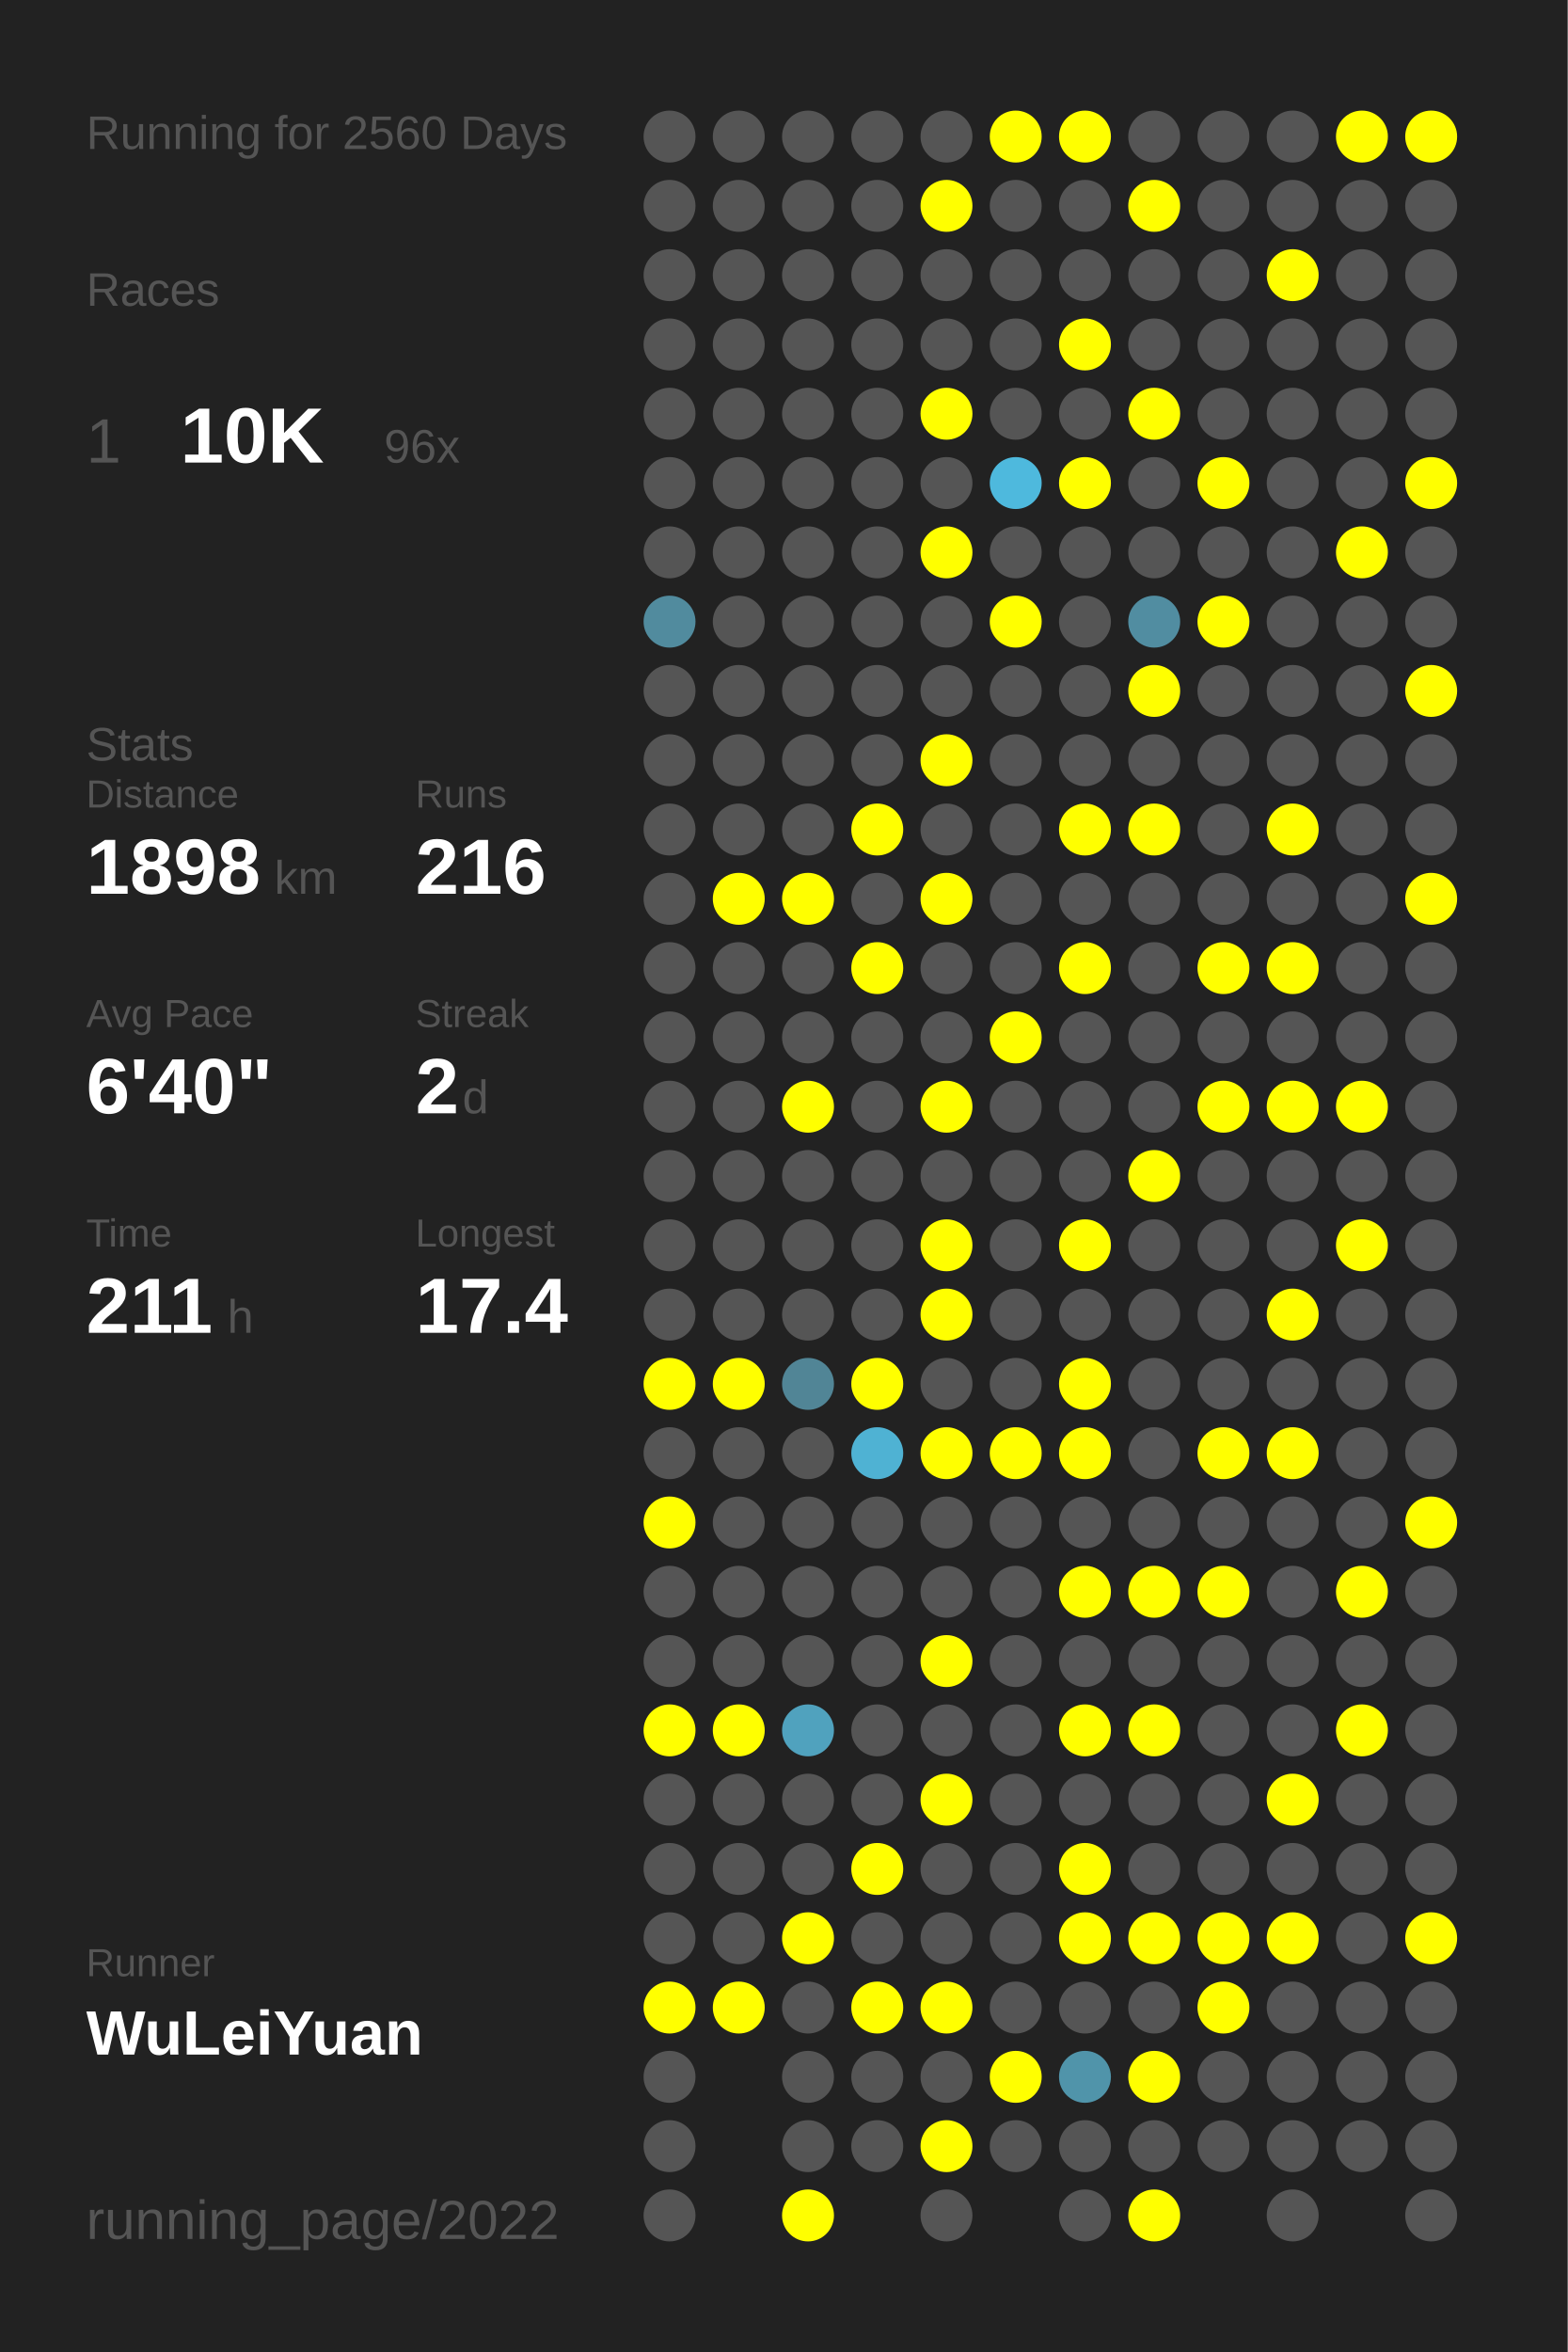
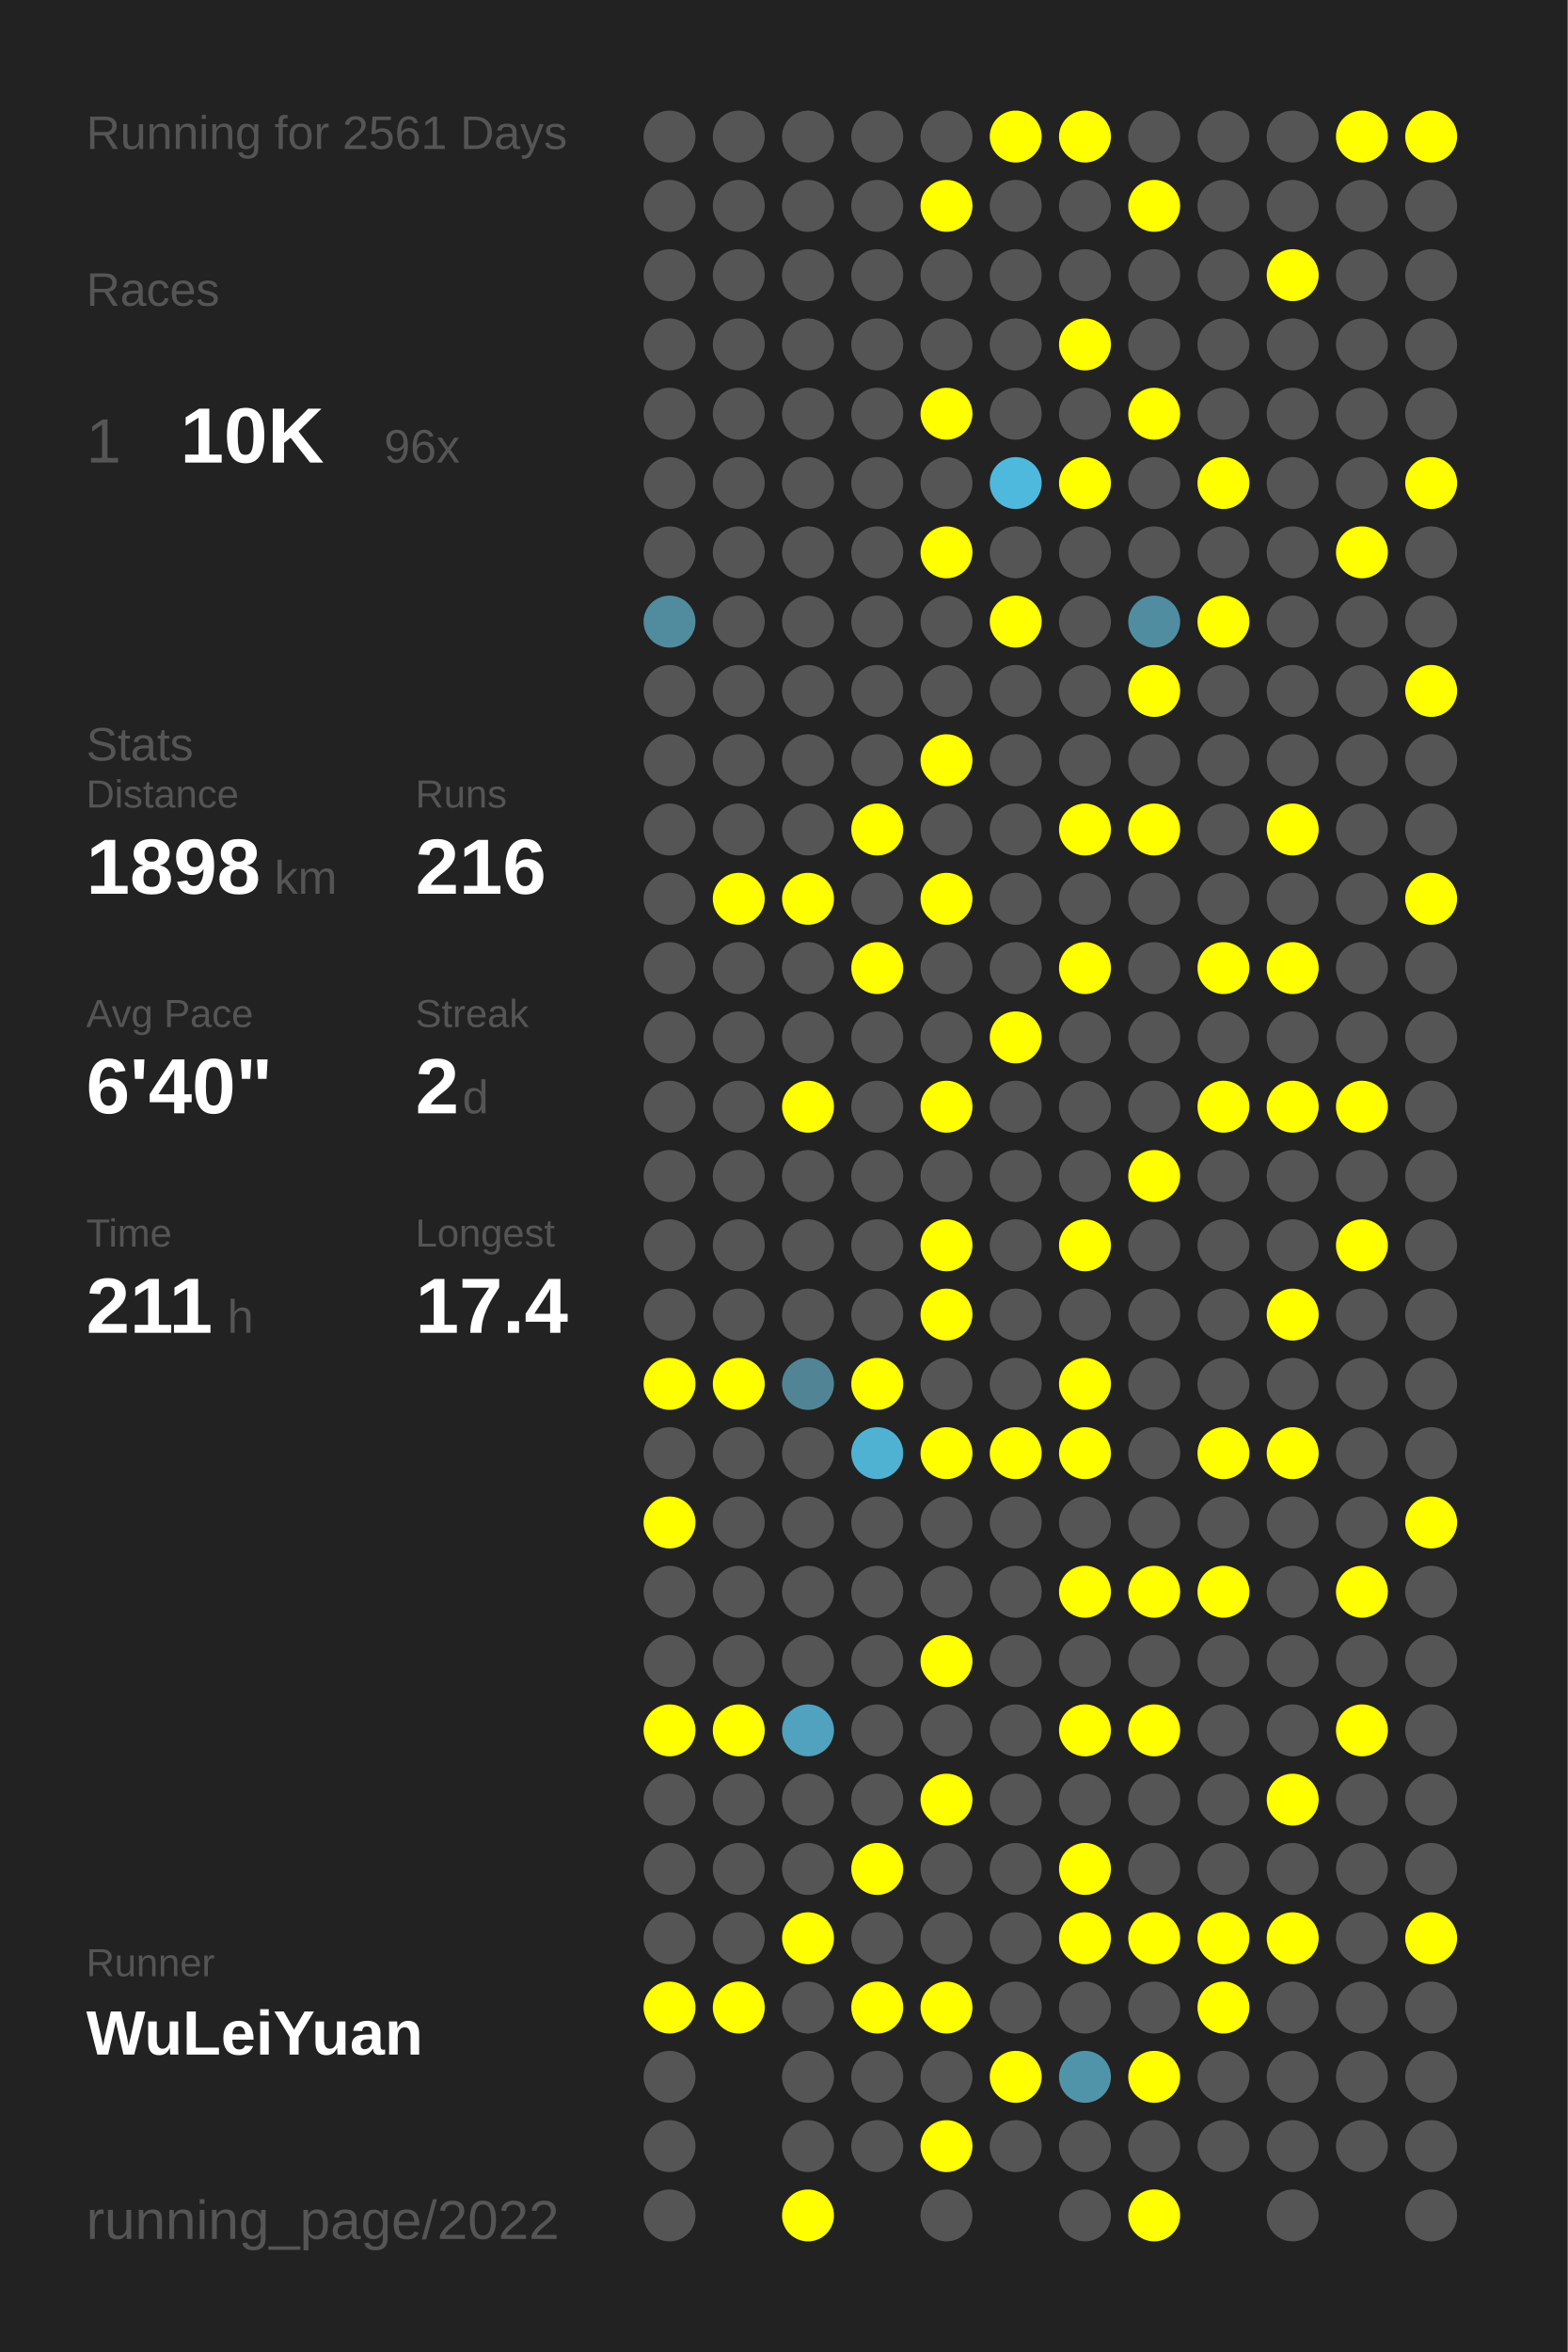
<svg xmlns="http://www.w3.org/2000/svg" baseProfile="full" height="300mm" version="1.1" viewBox="0,0,200,300" width="200mm">
  <defs />
  <rect fill="#222222" height="300" width="200" x="0" y="0" />
-   <text fill="#555555" style="font-size:6px; font-family:Arial;" x="11" y="19">Running for 2560 Days</text>
+   <text fill="#555555" style="font-size:6px; font-family:Arial;" x="11" y="19">Running for 2561 Days</text>
  <text fill="#555555" style="font-size:6px; font-family:Arial;" x="11" y="39">Races</text>
  <text fill="#555555" style="font-size:8px; font-family:Arial;" x="11" y="59">1</text>
  <text fill="#FFFFFF" style="font-size:10px; font-family:Arial; font-weight:bold;" x="23" y="59">10K</text>
  <text fill="#555555" style="font-size:6px; font-family:Arial;" x="49" y="59">96x</text>
  <text fill="#555555" style="font-size:6px; font-family:Arial;" x="11" y="97">Stats</text>
  <text fill="#555555" style="font-size:5px; font-family:Arial;" x="11" y="103">Distance</text>
  <text fill="#FFFFFF" style="font-size:10px; font-family:Arial; font-weight:bold;" x="11" y="114">1898</text>
  <text fill="#555555" style="font-size:6px; font-family:Arial;" x="35" y="114">km</text>
  <text fill="#555555" style="font-size:5px; font-family:Arial;" x="53" y="103">Runs</text>
  <text fill="#FFFFFF" style="font-size:10px; font-family:Arial; font-weight:bold;" x="53" y="114">216</text>
  <text fill="#555555" style="font-size:5px; font-family:Arial;" x="11" y="131">Avg Pace</text>
  <text fill="#FFFFFF" style="font-size:10px; font-family:Arial; font-weight:bold;" x="11" y="142">6'40"</text>
  <text fill="#555555" style="font-size:5px; font-family:Arial;" x="53" y="131">Streak</text>
  <text fill="#FFFFFF" style="font-size:10px; font-family:Arial; font-weight:bold;" x="53" y="142">2</text>
  <text fill="#555555" style="font-size:6px; font-family:Arial;" x="59" y="142">d</text>
  <text fill="#555555" style="font-size:5px; font-family:Arial;" x="11" y="159">Time</text>
  <text fill="#FFFFFF" style="font-size:10px; font-family:Arial; font-weight:bold;" x="11" y="170">211</text>
  <text fill="#555555" style="font-size:6px; font-family:Arial;" x="29" y="170">h</text>
  <text fill="#555555" style="font-size:5px; font-family:Arial;" x="53" y="159">Longest</text>
  <text fill="#FFFFFF" style="font-size:10px; font-family:Arial; font-weight:bold;" x="53" y="170">17.4</text>
  <text fill="#555555" style="font-size:5px; font-family:Arial;" x="11" y="252.065">Runner</text>
  <text fill="#FFFFFF" style="font-size:8px; font-family:Arial; font-weight:bold;" x="11" y="262.065">WuLeiYuan</text>
  <text fill="#555555" style="font-size:7px; font-family:Arial;" x="11" y="285.581">running_page/2022</text>
  <circle cx="85.417" cy="17.419" fill="#555555" r="3.312" />
  <circle cx="85.417" cy="26.258" fill="#555555" r="3.312" />
  <circle cx="85.417" cy="35.097" fill="#555555" r="3.312" />
  <circle cx="85.417" cy="43.935" fill="#555555" r="3.312" />
  <circle cx="85.417" cy="52.774" fill="#555555" r="3.312" />
  <circle cx="85.417" cy="61.613" fill="#555555" r="3.312" />
  <circle cx="85.417" cy="70.452" fill="#555555" r="3.312" />
  <circle cx="85.417" cy="79.29" fill="#518b9e" r="3.312" />
  <circle cx="85.417" cy="88.129" fill="#555555" r="3.312" />
  <circle cx="85.417" cy="96.968" fill="#555555" r="3.312" />
  <circle cx="85.417" cy="105.806" fill="#555555" r="3.312" />
  <circle cx="85.417" cy="114.645" fill="#555555" r="3.312" />
  <circle cx="85.417" cy="123.484" fill="#555555" r="3.312" />
  <circle cx="85.417" cy="132.323" fill="#555555" r="3.312" />
  <circle cx="85.417" cy="141.161" fill="#555555" r="3.312" />
  <circle cx="85.417" cy="150" fill="#555555" r="3.312" />
  <circle cx="85.417" cy="158.839" fill="#555555" r="3.312" />
  <circle cx="85.417" cy="167.677" fill="#555555" r="3.312" />
  <circle cx="85.417" cy="176.516" fill="#FFFF00" r="3.312" />
  <circle cx="85.417" cy="185.355" fill="#555555" r="3.312" />
  <circle cx="85.417" cy="194.194" fill="#FFFF00" r="3.312" />
  <circle cx="85.417" cy="203.032" fill="#555555" r="3.312" />
  <circle cx="85.417" cy="211.871" fill="#555555" r="3.312" />
  <circle cx="85.417" cy="220.71" fill="#FFFF00" r="3.312" />
  <circle cx="85.417" cy="229.548" fill="#555555" r="3.312" />
  <circle cx="85.417" cy="238.387" fill="#555555" r="3.312" />
  <circle cx="85.417" cy="247.226" fill="#555555" r="3.312" />
  <circle cx="85.417" cy="256.065" fill="#FFFF00" r="3.312" />
  <circle cx="85.417" cy="264.903" fill="#555555" r="3.312" />
  <circle cx="85.417" cy="273.742" fill="#555555" r="3.312" />
  <circle cx="85.417" cy="282.581" fill="#555555" r="3.312" />
  <circle cx="94.25" cy="17.419" fill="#555555" r="3.312" />
  <circle cx="94.25" cy="26.258" fill="#555555" r="3.312" />
  <circle cx="94.25" cy="35.097" fill="#555555" r="3.312" />
  <circle cx="94.25" cy="43.935" fill="#555555" r="3.312" />
  <circle cx="94.25" cy="52.774" fill="#555555" r="3.312" />
  <circle cx="94.25" cy="61.613" fill="#555555" r="3.312" />
  <circle cx="94.25" cy="70.452" fill="#555555" r="3.312" />
  <circle cx="94.25" cy="79.29" fill="#555555" r="3.312" />
  <circle cx="94.25" cy="88.129" fill="#555555" r="3.312" />
  <circle cx="94.25" cy="96.968" fill="#555555" r="3.312" />
  <circle cx="94.25" cy="105.806" fill="#555555" r="3.312" />
  <circle cx="94.25" cy="114.645" fill="#FFFF00" r="3.312" />
  <circle cx="94.25" cy="123.484" fill="#555555" r="3.312" />
  <circle cx="94.25" cy="132.323" fill="#555555" r="3.312" />
  <circle cx="94.25" cy="141.161" fill="#555555" r="3.312" />
  <circle cx="94.25" cy="150" fill="#555555" r="3.312" />
  <circle cx="94.25" cy="158.839" fill="#555555" r="3.312" />
  <circle cx="94.25" cy="167.677" fill="#555555" r="3.312" />
  <circle cx="94.25" cy="176.516" fill="#FFFF00" r="3.312" />
  <circle cx="94.25" cy="185.355" fill="#555555" r="3.312" />
  <circle cx="94.25" cy="194.194" fill="#555555" r="3.312" />
  <circle cx="94.25" cy="203.032" fill="#555555" r="3.312" />
  <circle cx="94.25" cy="211.871" fill="#555555" r="3.312" />
  <circle cx="94.25" cy="220.71" fill="#FFFF00" r="3.312" />
  <circle cx="94.25" cy="229.548" fill="#555555" r="3.312" />
  <circle cx="94.25" cy="238.387" fill="#555555" r="3.312" />
  <circle cx="94.25" cy="247.226" fill="#555555" r="3.312" />
  <circle cx="94.25" cy="256.065" fill="#FFFF00" r="3.312" />
  <circle cx="103.083" cy="17.419" fill="#555555" r="3.312" />
  <circle cx="103.083" cy="26.258" fill="#555555" r="3.312" />
  <circle cx="103.083" cy="35.097" fill="#555555" r="3.312" />
  <circle cx="103.083" cy="43.935" fill="#555555" r="3.312" />
  <circle cx="103.083" cy="52.774" fill="#555555" r="3.312" />
  <circle cx="103.083" cy="61.613" fill="#555555" r="3.312" />
  <circle cx="103.083" cy="70.452" fill="#555555" r="3.312" />
  <circle cx="103.083" cy="79.29" fill="#555555" r="3.312" />
  <circle cx="103.083" cy="88.129" fill="#555555" r="3.312" />
  <circle cx="103.083" cy="96.968" fill="#555555" r="3.312" />
  <circle cx="103.083" cy="105.806" fill="#555555" r="3.312" />
  <circle cx="103.083" cy="114.645" fill="#FFFF00" r="3.312" />
  <circle cx="103.083" cy="123.484" fill="#555555" r="3.312" />
  <circle cx="103.083" cy="132.323" fill="#555555" r="3.312" />
  <circle cx="103.083" cy="141.161" fill="#FFFF00" r="3.312" />
  <circle cx="103.083" cy="150" fill="#555555" r="3.312" />
  <circle cx="103.083" cy="158.839" fill="#555555" r="3.312" />
  <circle cx="103.083" cy="167.677" fill="#555555" r="3.312" />
  <circle cx="103.083" cy="176.516" fill="#518596" r="3.312" />
  <circle cx="103.083" cy="185.355" fill="#555555" r="3.312" />
  <circle cx="103.083" cy="194.194" fill="#555555" r="3.312" />
  <circle cx="103.083" cy="203.032" fill="#555555" r="3.312" />
  <circle cx="103.083" cy="211.871" fill="#555555" r="3.312" />
  <circle cx="103.083" cy="220.71" fill="#50a2be" r="3.312" />
  <circle cx="103.083" cy="229.548" fill="#555555" r="3.312" />
  <circle cx="103.083" cy="238.387" fill="#555555" r="3.312" />
  <circle cx="103.083" cy="247.226" fill="#FFFF00" r="3.312" />
  <circle cx="103.083" cy="256.065" fill="#555555" r="3.312" />
  <circle cx="103.083" cy="264.903" fill="#555555" r="3.312" />
  <circle cx="103.083" cy="273.742" fill="#555555" r="3.312" />
  <circle cx="103.083" cy="282.581" fill="#FFFF00" r="3.312" />
  <circle cx="111.917" cy="17.419" fill="#555555" r="3.312" />
  <circle cx="111.917" cy="26.258" fill="#555555" r="3.312" />
  <circle cx="111.917" cy="35.097" fill="#555555" r="3.312" />
  <circle cx="111.917" cy="43.935" fill="#555555" r="3.312" />
  <circle cx="111.917" cy="52.774" fill="#555555" r="3.312" />
  <circle cx="111.917" cy="61.613" fill="#555555" r="3.312" />
  <circle cx="111.917" cy="70.452" fill="#555555" r="3.312" />
  <circle cx="111.917" cy="79.29" fill="#555555" r="3.312" />
  <circle cx="111.917" cy="88.129" fill="#555555" r="3.312" />
  <circle cx="111.917" cy="96.968" fill="#555555" r="3.312" />
  <circle cx="111.917" cy="105.806" fill="#FFFF00" r="3.312" />
  <circle cx="111.917" cy="114.645" fill="#555555" r="3.312" />
  <circle cx="111.917" cy="123.484" fill="#FFFF00" r="3.312" />
  <circle cx="111.917" cy="132.323" fill="#555555" r="3.312" />
  <circle cx="111.917" cy="141.161" fill="#555555" r="3.312" />
  <circle cx="111.917" cy="150" fill="#555555" r="3.312" />
  <circle cx="111.917" cy="158.839" fill="#555555" r="3.312" />
  <circle cx="111.917" cy="167.677" fill="#555555" r="3.312" />
  <circle cx="111.917" cy="176.516" fill="#FFFF00" r="3.312" />
  <circle cx="111.917" cy="185.355" fill="#4fb2d3" r="3.312" />
  <circle cx="111.917" cy="194.194" fill="#555555" r="3.312" />
  <circle cx="111.917" cy="203.032" fill="#555555" r="3.312" />
  <circle cx="111.917" cy="211.871" fill="#555555" r="3.312" />
  <circle cx="111.917" cy="220.71" fill="#555555" r="3.312" />
  <circle cx="111.917" cy="229.548" fill="#555555" r="3.312" />
  <circle cx="111.917" cy="238.387" fill="#FFFF00" r="3.312" />
  <circle cx="111.917" cy="247.226" fill="#555555" r="3.312" />
  <circle cx="111.917" cy="256.065" fill="#FFFF00" r="3.312" />
  <circle cx="111.917" cy="264.903" fill="#555555" r="3.312" />
  <circle cx="111.917" cy="273.742" fill="#555555" r="3.312" />
  <circle cx="120.75" cy="17.419" fill="#555555" r="3.312" />
  <circle cx="120.75" cy="26.258" fill="#FFFF00" r="3.312" />
  <circle cx="120.75" cy="35.097" fill="#555555" r="3.312" />
  <circle cx="120.75" cy="43.935" fill="#555555" r="3.312" />
  <circle cx="120.75" cy="52.774" fill="#FFFF00" r="3.312" />
  <circle cx="120.75" cy="61.613" fill="#555555" r="3.312" />
  <circle cx="120.75" cy="70.452" fill="#FFFF00" r="3.312" />
  <circle cx="120.75" cy="79.29" fill="#555555" r="3.312" />
  <circle cx="120.75" cy="88.129" fill="#555555" r="3.312" />
  <circle cx="120.75" cy="96.968" fill="#FFFF00" r="3.312" />
  <circle cx="120.75" cy="105.806" fill="#555555" r="3.312" />
  <circle cx="120.75" cy="114.645" fill="#FFFF00" r="3.312" />
  <circle cx="120.75" cy="123.484" fill="#555555" r="3.312" />
  <circle cx="120.75" cy="132.323" fill="#555555" r="3.312" />
  <circle cx="120.75" cy="141.161" fill="#FFFF00" r="3.312" />
  <circle cx="120.75" cy="150" fill="#555555" r="3.312" />
  <circle cx="120.75" cy="158.839" fill="#FFFF00" r="3.312" />
  <circle cx="120.75" cy="167.677" fill="#FFFF00" r="3.312" />
  <circle cx="120.75" cy="176.516" fill="#555555" r="3.312" />
  <circle cx="120.75" cy="185.355" fill="#FFFF00" r="3.312" />
  <circle cx="120.75" cy="194.194" fill="#555555" r="3.312" />
  <circle cx="120.75" cy="203.032" fill="#555555" r="3.312" />
  <circle cx="120.75" cy="211.871" fill="#FFFF00" r="3.312" />
  <circle cx="120.75" cy="220.71" fill="#555555" r="3.312" />
  <circle cx="120.75" cy="229.548" fill="#FFFF00" r="3.312" />
  <circle cx="120.75" cy="238.387" fill="#555555" r="3.312" />
  <circle cx="120.75" cy="247.226" fill="#555555" r="3.312" />
  <circle cx="120.75" cy="256.065" fill="#FFFF00" r="3.312" />
  <circle cx="120.75" cy="264.903" fill="#555555" r="3.312" />
  <circle cx="120.75" cy="273.742" fill="#FFFF00" r="3.312" />
  <circle cx="120.75" cy="282.581" fill="#555555" r="3.312" />
  <circle cx="129.583" cy="17.419" fill="#FFFF00" r="3.312" />
  <circle cx="129.583" cy="26.258" fill="#555555" r="3.312" />
  <circle cx="129.583" cy="35.097" fill="#555555" r="3.312" />
  <circle cx="129.583" cy="43.935" fill="#555555" r="3.312" />
  <circle cx="129.583" cy="52.774" fill="#555555" r="3.312" />
  <circle cx="129.583" cy="61.613" fill="#4eb9dd" r="3.312" />
  <circle cx="129.583" cy="70.452" fill="#555555" r="3.312" />
  <circle cx="129.583" cy="79.29" fill="#FFFF00" r="3.312" />
  <circle cx="129.583" cy="88.129" fill="#555555" r="3.312" />
  <circle cx="129.583" cy="96.968" fill="#555555" r="3.312" />
  <circle cx="129.583" cy="105.806" fill="#555555" r="3.312" />
  <circle cx="129.583" cy="114.645" fill="#555555" r="3.312" />
  <circle cx="129.583" cy="123.484" fill="#555555" r="3.312" />
  <circle cx="129.583" cy="132.323" fill="#FFFF00" r="3.312" />
  <circle cx="129.583" cy="141.161" fill="#555555" r="3.312" />
  <circle cx="129.583" cy="150" fill="#555555" r="3.312" />
  <circle cx="129.583" cy="158.839" fill="#555555" r="3.312" />
  <circle cx="129.583" cy="167.677" fill="#555555" r="3.312" />
  <circle cx="129.583" cy="176.516" fill="#555555" r="3.312" />
  <circle cx="129.583" cy="185.355" fill="#FFFF00" r="3.312" />
  <circle cx="129.583" cy="194.194" fill="#555555" r="3.312" />
  <circle cx="129.583" cy="203.032" fill="#555555" r="3.312" />
  <circle cx="129.583" cy="211.871" fill="#555555" r="3.312" />
  <circle cx="129.583" cy="220.71" fill="#555555" r="3.312" />
  <circle cx="129.583" cy="229.548" fill="#555555" r="3.312" />
  <circle cx="129.583" cy="238.387" fill="#555555" r="3.312" />
  <circle cx="129.583" cy="247.226" fill="#555555" r="3.312" />
  <circle cx="129.583" cy="256.065" fill="#555555" r="3.312" />
  <circle cx="129.583" cy="264.903" fill="#FFFF00" r="3.312" />
  <circle cx="129.583" cy="273.742" fill="#555555" r="3.312" />
  <circle cx="138.417" cy="17.419" fill="#FFFF00" r="3.312" />
  <circle cx="138.417" cy="26.258" fill="#555555" r="3.312" />
  <circle cx="138.417" cy="35.097" fill="#555555" r="3.312" />
  <circle cx="138.417" cy="43.935" fill="#FFFF00" r="3.312" />
  <circle cx="138.417" cy="52.774" fill="#555555" r="3.312" />
  <circle cx="138.417" cy="61.613" fill="#FFFF00" r="3.312" />
  <circle cx="138.417" cy="70.452" fill="#555555" r="3.312" />
  <circle cx="138.417" cy="79.29" fill="#555555" r="3.312" />
  <circle cx="138.417" cy="88.129" fill="#555555" r="3.312" />
  <circle cx="138.417" cy="96.968" fill="#555555" r="3.312" />
  <circle cx="138.417" cy="105.806" fill="#FFFF00" r="3.312" />
  <circle cx="138.417" cy="114.645" fill="#555555" r="3.312" />
  <circle cx="138.417" cy="123.484" fill="#FFFF00" r="3.312" />
  <circle cx="138.417" cy="132.323" fill="#555555" r="3.312" />
  <circle cx="138.417" cy="141.161" fill="#555555" r="3.312" />
  <circle cx="138.417" cy="150" fill="#555555" r="3.312" />
  <circle cx="138.417" cy="158.839" fill="#FFFF00" r="3.312" />
  <circle cx="138.417" cy="167.677" fill="#555555" r="3.312" />
  <circle cx="138.417" cy="176.516" fill="#FFFF00" r="3.312" />
  <circle cx="138.417" cy="185.355" fill="#FFFF00" r="3.312" />
  <circle cx="138.417" cy="194.194" fill="#555555" r="3.312" />
  <circle cx="138.417" cy="203.032" fill="#FFFF00" r="3.312" />
  <circle cx="138.417" cy="211.871" fill="#555555" r="3.312" />
  <circle cx="138.417" cy="220.71" fill="#FFFF00" r="3.312" />
  <circle cx="138.417" cy="229.548" fill="#555555" r="3.312" />
  <circle cx="138.417" cy="238.387" fill="#FFFF00" r="3.312" />
  <circle cx="138.417" cy="247.226" fill="#FFFF00" r="3.312" />
  <circle cx="138.417" cy="256.065" fill="#555555" r="3.312" />
  <circle cx="138.417" cy="264.903" fill="#5094aa" r="3.312" />
  <circle cx="138.417" cy="273.742" fill="#555555" r="3.312" />
  <circle cx="138.417" cy="282.581" fill="#555555" r="3.312" />
  <circle cx="147.25" cy="17.419" fill="#555555" r="3.312" />
  <circle cx="147.25" cy="26.258" fill="#FFFF00" r="3.312" />
  <circle cx="147.25" cy="35.097" fill="#555555" r="3.312" />
  <circle cx="147.25" cy="43.935" fill="#555555" r="3.312" />
  <circle cx="147.25" cy="52.774" fill="#FFFF00" r="3.312" />
  <circle cx="147.25" cy="61.613" fill="#555555" r="3.312" />
  <circle cx="147.25" cy="70.452" fill="#555555" r="3.312" />
  <circle cx="147.25" cy="79.29" fill="#518da1" r="3.312" />
  <circle cx="147.25" cy="88.129" fill="#FFFF00" r="3.312" />
  <circle cx="147.25" cy="96.968" fill="#555555" r="3.312" />
  <circle cx="147.25" cy="105.806" fill="#FFFF00" r="3.312" />
  <circle cx="147.25" cy="114.645" fill="#555555" r="3.312" />
  <circle cx="147.25" cy="123.484" fill="#555555" r="3.312" />
  <circle cx="147.25" cy="132.323" fill="#555555" r="3.312" />
  <circle cx="147.25" cy="141.161" fill="#555555" r="3.312" />
  <circle cx="147.25" cy="150" fill="#FFFF00" r="3.312" />
  <circle cx="147.25" cy="158.839" fill="#555555" r="3.312" />
  <circle cx="147.25" cy="167.677" fill="#555555" r="3.312" />
  <circle cx="147.25" cy="176.516" fill="#555555" r="3.312" />
  <circle cx="147.25" cy="185.355" fill="#555555" r="3.312" />
  <circle cx="147.25" cy="194.194" fill="#555555" r="3.312" />
  <circle cx="147.25" cy="203.032" fill="#FFFF00" r="3.312" />
  <circle cx="147.25" cy="211.871" fill="#555555" r="3.312" />
  <circle cx="147.25" cy="220.71" fill="#FFFF00" r="3.312" />
  <circle cx="147.25" cy="229.548" fill="#555555" r="3.312" />
  <circle cx="147.25" cy="238.387" fill="#555555" r="3.312" />
  <circle cx="147.25" cy="247.226" fill="#FFFF00" r="3.312" />
  <circle cx="147.25" cy="256.065" fill="#555555" r="3.312" />
  <circle cx="147.25" cy="264.903" fill="#FFFF00" r="3.312" />
  <circle cx="147.25" cy="273.742" fill="#555555" r="3.312" />
  <circle cx="147.25" cy="282.581" fill="#FFFF00" r="3.312" />
  <circle cx="156.083" cy="17.419" fill="#555555" r="3.312" />
  <circle cx="156.083" cy="26.258" fill="#555555" r="3.312" />
  <circle cx="156.083" cy="35.097" fill="#555555" r="3.312" />
  <circle cx="156.083" cy="43.935" fill="#555555" r="3.312" />
  <circle cx="156.083" cy="52.774" fill="#555555" r="3.312" />
  <circle cx="156.083" cy="61.613" fill="#FFFF00" r="3.312" />
  <circle cx="156.083" cy="70.452" fill="#555555" r="3.312" />
  <circle cx="156.083" cy="79.29" fill="#FFFF00" r="3.312" />
  <circle cx="156.083" cy="88.129" fill="#555555" r="3.312" />
  <circle cx="156.083" cy="96.968" fill="#555555" r="3.312" />
  <circle cx="156.083" cy="105.806" fill="#555555" r="3.312" />
  <circle cx="156.083" cy="114.645" fill="#555555" r="3.312" />
  <circle cx="156.083" cy="123.484" fill="#FFFF00" r="3.312" />
  <circle cx="156.083" cy="132.323" fill="#555555" r="3.312" />
  <circle cx="156.083" cy="141.161" fill="#FFFF00" r="3.312" />
  <circle cx="156.083" cy="150" fill="#555555" r="3.312" />
  <circle cx="156.083" cy="158.839" fill="#555555" r="3.312" />
  <circle cx="156.083" cy="167.677" fill="#555555" r="3.312" />
  <circle cx="156.083" cy="176.516" fill="#555555" r="3.312" />
  <circle cx="156.083" cy="185.355" fill="#FFFF00" r="3.312" />
  <circle cx="156.083" cy="194.194" fill="#555555" r="3.312" />
  <circle cx="156.083" cy="203.032" fill="#FFFF00" r="3.312" />
  <circle cx="156.083" cy="211.871" fill="#555555" r="3.312" />
  <circle cx="156.083" cy="220.71" fill="#555555" r="3.312" />
  <circle cx="156.083" cy="229.548" fill="#555555" r="3.312" />
  <circle cx="156.083" cy="238.387" fill="#555555" r="3.312" />
  <circle cx="156.083" cy="247.226" fill="#FFFF00" r="3.312" />
  <circle cx="156.083" cy="256.065" fill="#FFFF00" r="3.312" />
  <circle cx="156.083" cy="264.903" fill="#555555" r="3.312" />
  <circle cx="156.083" cy="273.742" fill="#555555" r="3.312" />
  <circle cx="164.917" cy="17.419" fill="#555555" r="3.312" />
  <circle cx="164.917" cy="26.258" fill="#555555" r="3.312" />
  <circle cx="164.917" cy="35.097" fill="#FFFF00" r="3.312" />
  <circle cx="164.917" cy="43.935" fill="#555555" r="3.312" />
  <circle cx="164.917" cy="52.774" fill="#555555" r="3.312" />
  <circle cx="164.917" cy="61.613" fill="#555555" r="3.312" />
  <circle cx="164.917" cy="70.452" fill="#555555" r="3.312" />
  <circle cx="164.917" cy="79.29" fill="#555555" r="3.312" />
  <circle cx="164.917" cy="88.129" fill="#555555" r="3.312" />
  <circle cx="164.917" cy="96.968" fill="#555555" r="3.312" />
  <circle cx="164.917" cy="105.806" fill="#FFFF00" r="3.312" />
  <circle cx="164.917" cy="114.645" fill="#555555" r="3.312" />
  <circle cx="164.917" cy="123.484" fill="#FFFF00" r="3.312" />
  <circle cx="164.917" cy="132.323" fill="#555555" r="3.312" />
  <circle cx="164.917" cy="141.161" fill="#FFFF00" r="3.312" />
  <circle cx="164.917" cy="150" fill="#555555" r="3.312" />
  <circle cx="164.917" cy="158.839" fill="#555555" r="3.312" />
  <circle cx="164.917" cy="167.677" fill="#FFFF00" r="3.312" />
  <circle cx="164.917" cy="176.516" fill="#555555" r="3.312" />
  <circle cx="164.917" cy="185.355" fill="#FFFF00" r="3.312" />
  <circle cx="164.917" cy="194.194" fill="#555555" r="3.312" />
  <circle cx="164.917" cy="203.032" fill="#555555" r="3.312" />
  <circle cx="164.917" cy="211.871" fill="#555555" r="3.312" />
  <circle cx="164.917" cy="220.71" fill="#555555" r="3.312" />
  <circle cx="164.917" cy="229.548" fill="#FFFF00" r="3.312" />
  <circle cx="164.917" cy="238.387" fill="#555555" r="3.312" />
  <circle cx="164.917" cy="247.226" fill="#FFFF00" r="3.312" />
  <circle cx="164.917" cy="256.065" fill="#555555" r="3.312" />
  <circle cx="164.917" cy="264.903" fill="#555555" r="3.312" />
  <circle cx="164.917" cy="273.742" fill="#555555" r="3.312" />
  <circle cx="164.917" cy="282.581" fill="#555555" r="3.312" />
  <circle cx="173.75" cy="17.419" fill="#FFFF00" r="3.312" />
  <circle cx="173.75" cy="26.258" fill="#555555" r="3.312" />
  <circle cx="173.75" cy="35.097" fill="#555555" r="3.312" />
  <circle cx="173.75" cy="43.935" fill="#555555" r="3.312" />
  <circle cx="173.75" cy="52.774" fill="#555555" r="3.312" />
  <circle cx="173.75" cy="61.613" fill="#555555" r="3.312" />
  <circle cx="173.75" cy="70.452" fill="#FFFF00" r="3.312" />
  <circle cx="173.75" cy="79.29" fill="#555555" r="3.312" />
  <circle cx="173.75" cy="88.129" fill="#555555" r="3.312" />
  <circle cx="173.75" cy="96.968" fill="#555555" r="3.312" />
  <circle cx="173.75" cy="105.806" fill="#555555" r="3.312" />
  <circle cx="173.75" cy="114.645" fill="#555555" r="3.312" />
  <circle cx="173.75" cy="123.484" fill="#555555" r="3.312" />
  <circle cx="173.75" cy="132.323" fill="#555555" r="3.312" />
  <circle cx="173.75" cy="141.161" fill="#FFFF00" r="3.312" />
  <circle cx="173.75" cy="150" fill="#555555" r="3.312" />
  <circle cx="173.75" cy="158.839" fill="#FFFF00" r="3.312" />
  <circle cx="173.75" cy="167.677" fill="#555555" r="3.312" />
  <circle cx="173.75" cy="176.516" fill="#555555" r="3.312" />
  <circle cx="173.75" cy="185.355" fill="#555555" r="3.312" />
  <circle cx="173.75" cy="194.194" fill="#555555" r="3.312" />
  <circle cx="173.75" cy="203.032" fill="#FFFF00" r="3.312" />
  <circle cx="173.75" cy="211.871" fill="#555555" r="3.312" />
  <circle cx="173.75" cy="220.71" fill="#FFFF00" r="3.312" />
  <circle cx="173.75" cy="229.548" fill="#555555" r="3.312" />
  <circle cx="173.75" cy="238.387" fill="#555555" r="3.312" />
  <circle cx="173.75" cy="247.226" fill="#555555" r="3.312" />
  <circle cx="173.75" cy="256.065" fill="#555555" r="3.312" />
  <circle cx="173.75" cy="264.903" fill="#555555" r="3.312" />
  <circle cx="173.75" cy="273.742" fill="#555555" r="3.312" />
  <circle cx="182.583" cy="17.419" fill="#FFFF00" r="3.312" />
  <circle cx="182.583" cy="26.258" fill="#555555" r="3.312" />
  <circle cx="182.583" cy="35.097" fill="#555555" r="3.312" />
  <circle cx="182.583" cy="43.935" fill="#555555" r="3.312" />
  <circle cx="182.583" cy="52.774" fill="#555555" r="3.312" />
  <circle cx="182.583" cy="61.613" fill="#FFFF00" r="3.312" />
  <circle cx="182.583" cy="70.452" fill="#555555" r="3.312" />
  <circle cx="182.583" cy="79.29" fill="#555555" r="3.312" />
  <circle cx="182.583" cy="88.129" fill="#FFFF00" r="3.312" />
  <circle cx="182.583" cy="96.968" fill="#555555" r="3.312" />
  <circle cx="182.583" cy="105.806" fill="#555555" r="3.312" />
  <circle cx="182.583" cy="114.645" fill="#FFFF00" r="3.312" />
  <circle cx="182.583" cy="123.484" fill="#555555" r="3.312" />
  <circle cx="182.583" cy="132.323" fill="#555555" r="3.312" />
  <circle cx="182.583" cy="141.161" fill="#555555" r="3.312" />
  <circle cx="182.583" cy="150" fill="#555555" r="3.312" />
  <circle cx="182.583" cy="158.839" fill="#555555" r="3.312" />
  <circle cx="182.583" cy="167.677" fill="#555555" r="3.312" />
  <circle cx="182.583" cy="176.516" fill="#555555" r="3.312" />
  <circle cx="182.583" cy="185.355" fill="#555555" r="3.312" />
  <circle cx="182.583" cy="194.194" fill="#FFFF00" r="3.312" />
  <circle cx="182.583" cy="203.032" fill="#555555" r="3.312" />
  <circle cx="182.583" cy="211.871" fill="#555555" r="3.312" />
  <circle cx="182.583" cy="220.71" fill="#555555" r="3.312" />
  <circle cx="182.583" cy="229.548" fill="#555555" r="3.312" />
  <circle cx="182.583" cy="238.387" fill="#555555" r="3.312" />
  <circle cx="182.583" cy="247.226" fill="#FFFF00" r="3.312" />
  <circle cx="182.583" cy="256.065" fill="#555555" r="3.312" />
  <circle cx="182.583" cy="264.903" fill="#555555" r="3.312" />
  <circle cx="182.583" cy="273.742" fill="#555555" r="3.312" />
  <circle cx="182.583" cy="282.581" fill="#555555" r="3.312" />
</svg>
